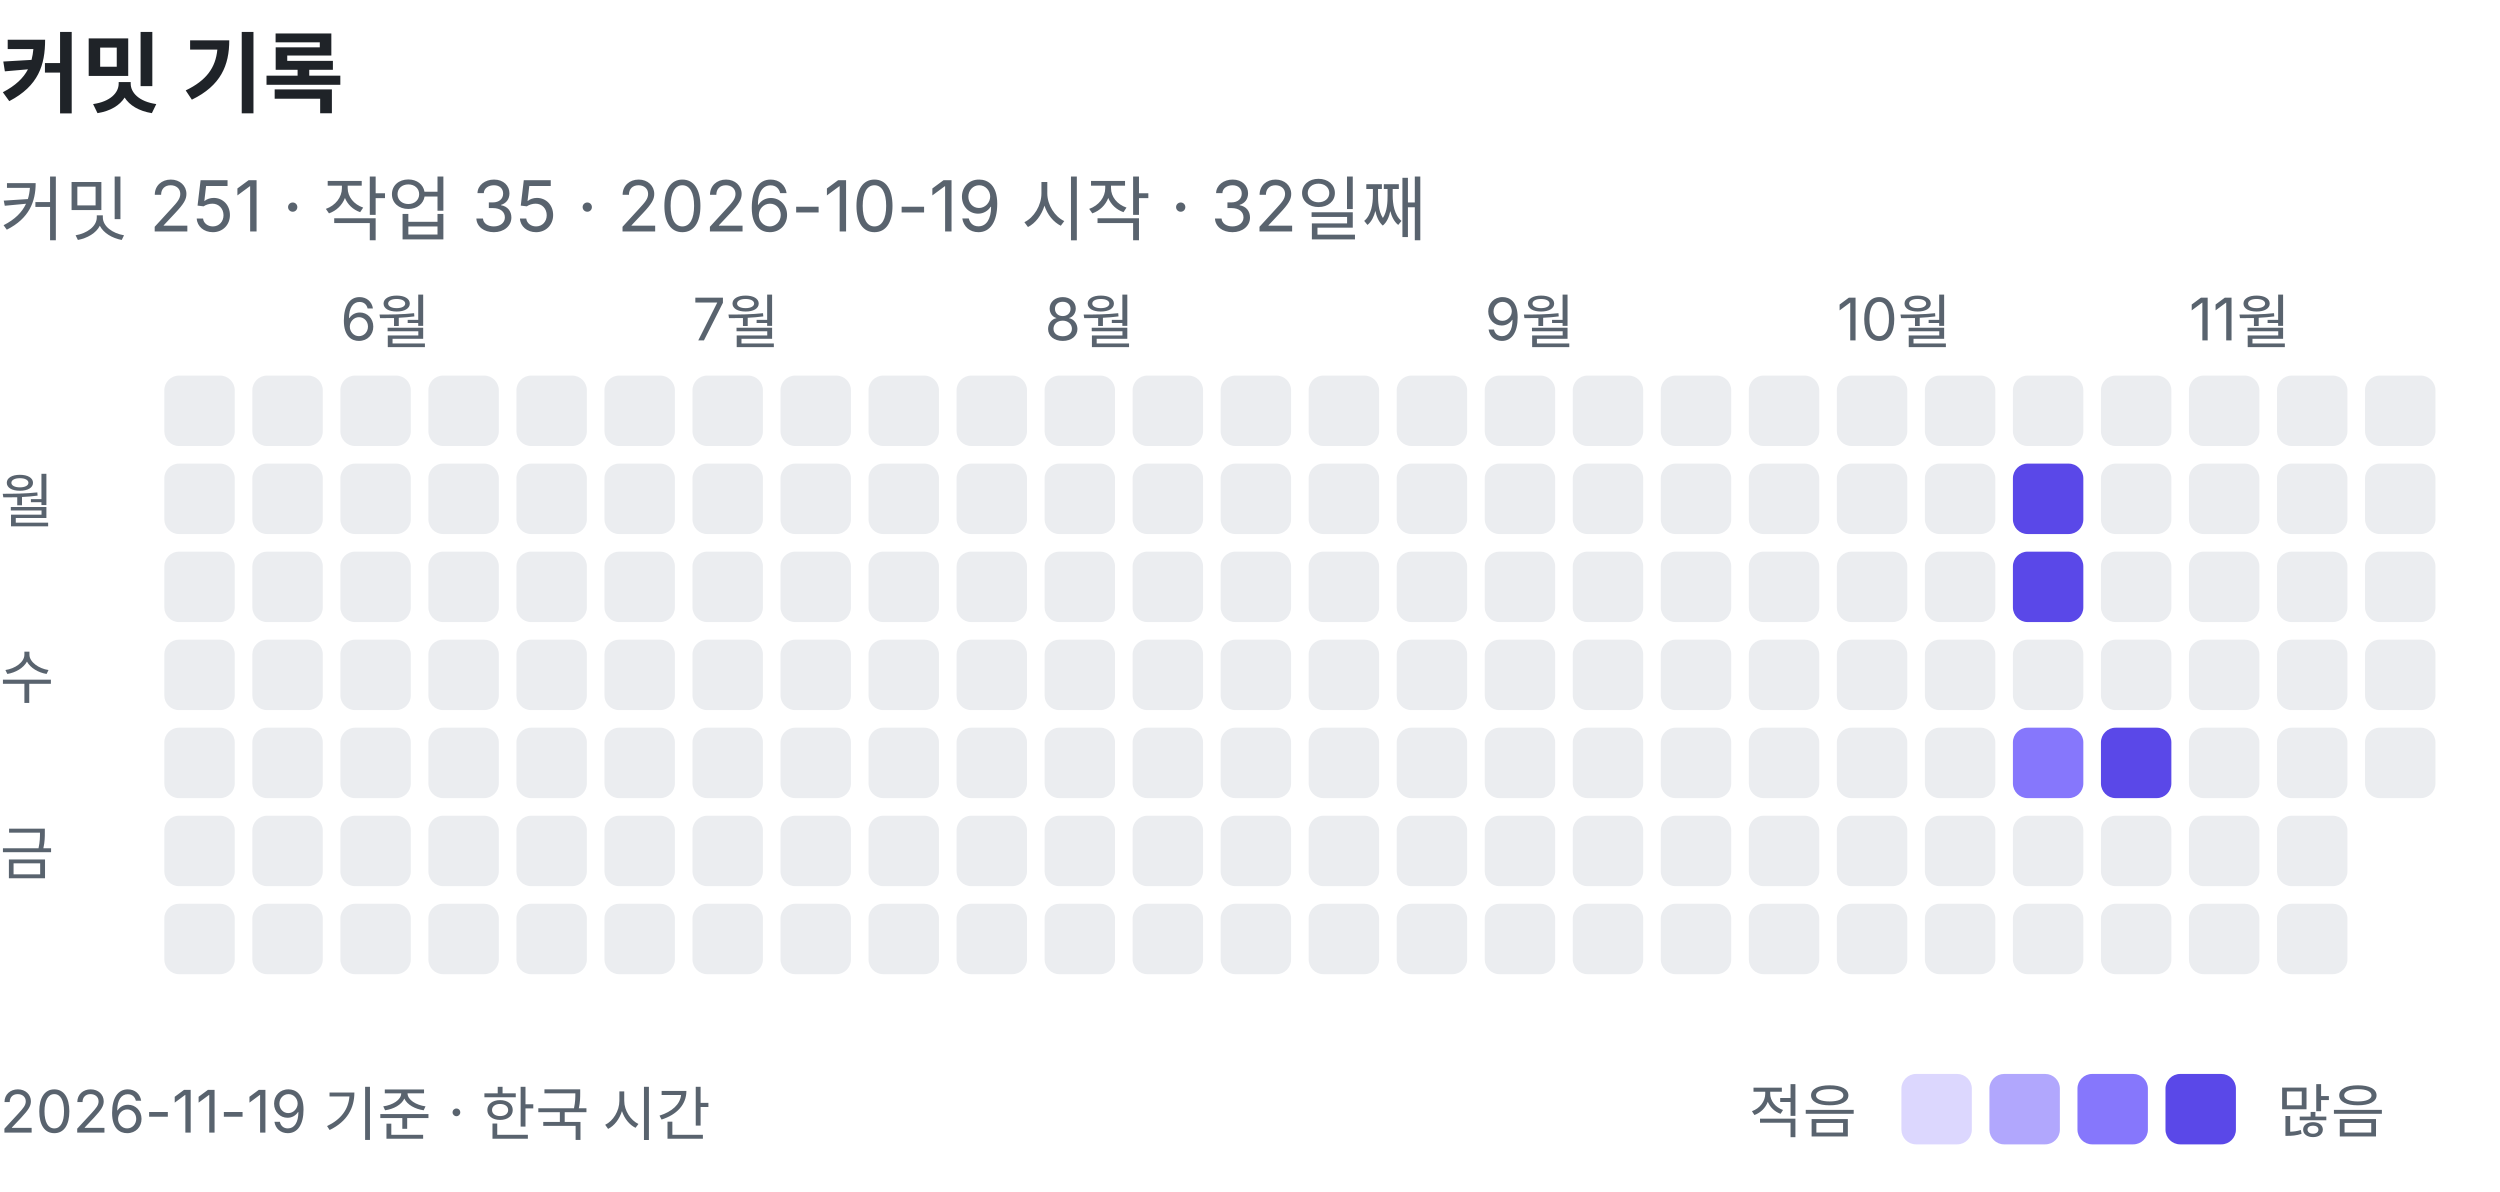
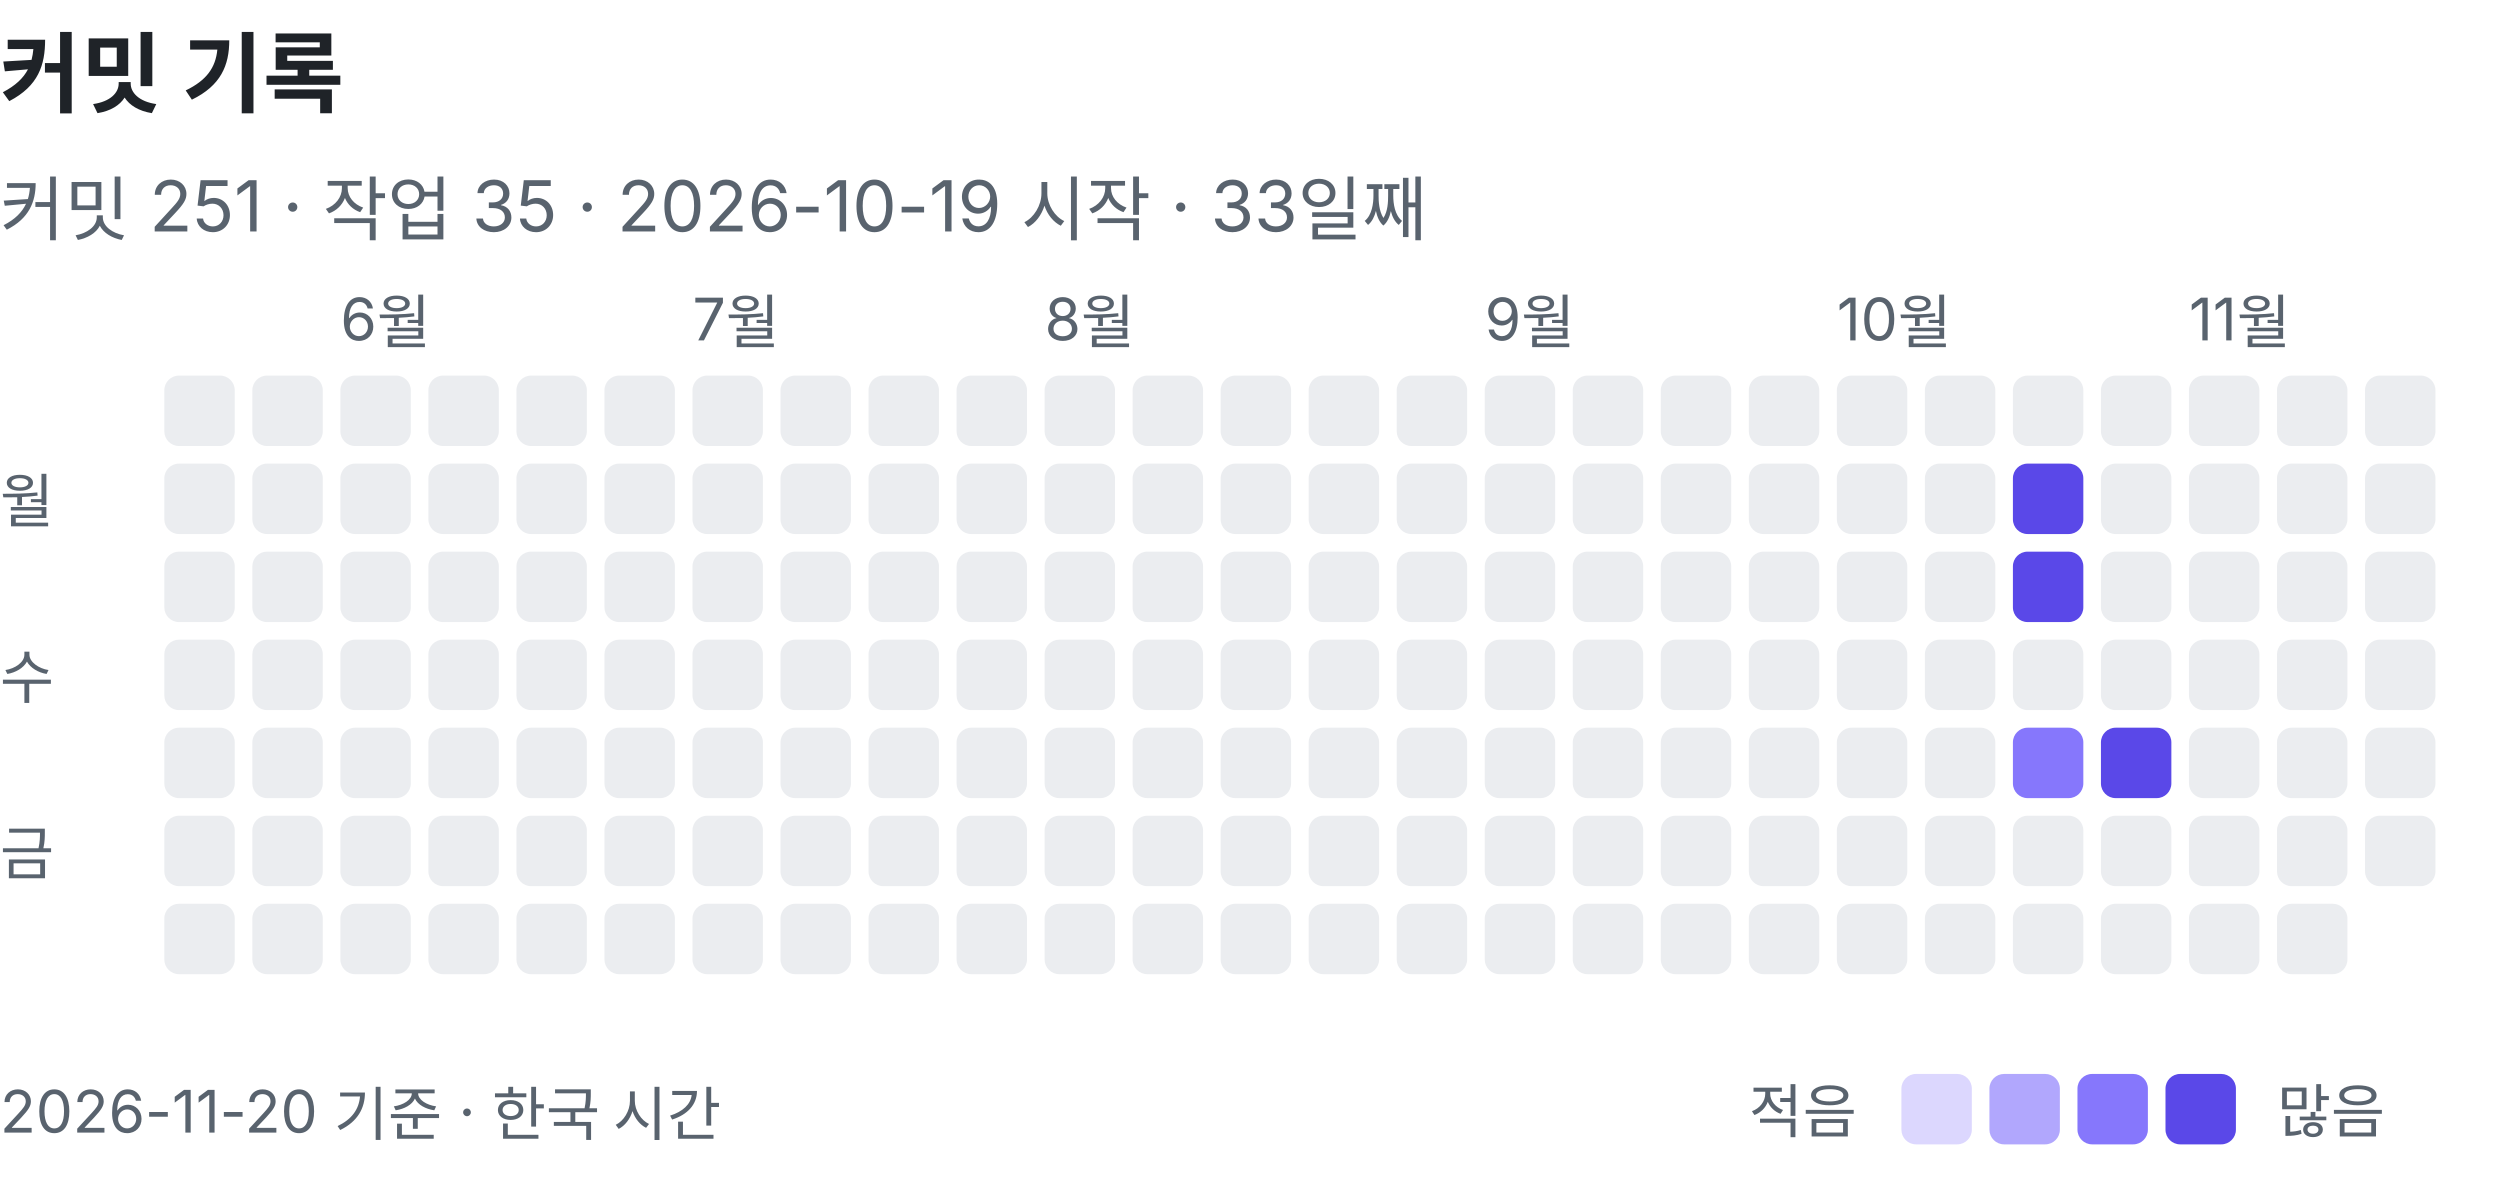
<svg xmlns="http://www.w3.org/2000/svg" width="426" height="203" viewBox="0 0 426 203" role="img" aria-label="커밋 기록: 커밋 251, 작업 35">
  <text x="0" y="18" font-family="-apple-system, BlinkMacSystemFont, 'Segoe UI', 'Apple SD Gothic Neo', 'Noto Sans KR', sans-serif" font-size="15" font-weight="600" fill="#1f2328">커밋 기록</text>
-   <text x="0" y="40" font-family="-apple-system, BlinkMacSystemFont, 'Segoe UI', 'Apple SD Gothic Neo', 'Noto Sans KR', sans-serif" font-size="12" fill="#59636e">커밋 251 · 작업 35 · 2026-10-19 시작 · 32일째</text>
+   <text x="0" y="40" font-family="-apple-system, BlinkMacSystemFont, 'Segoe UI', 'Apple SD Gothic Neo', 'Noto Sans KR', sans-serif" font-size="12" fill="#59636e">커밋 251 · 작업 35 · 2026-10-19 시작 · 33일째</text>
  <rect x="28" y="64" width="12" height="12" rx="2.5" fill="#ebedf0" />
  <rect x="28" y="79" width="12" height="12" rx="2.5" fill="#ebedf0" />
  <rect x="28" y="94" width="12" height="12" rx="2.5" fill="#ebedf0" />
  <rect x="28" y="109" width="12" height="12" rx="2.5" fill="#ebedf0" />
  <rect x="28" y="124" width="12" height="12" rx="2.5" fill="#ebedf0" />
  <rect x="28" y="139" width="12" height="12" rx="2.5" fill="#ebedf0" />
  <rect x="28" y="154" width="12" height="12" rx="2.5" fill="#ebedf0" />
  <rect x="43" y="64" width="12" height="12" rx="2.5" fill="#ebedf0" />
  <rect x="43" y="79" width="12" height="12" rx="2.5" fill="#ebedf0" />
  <rect x="43" y="94" width="12" height="12" rx="2.5" fill="#ebedf0" />
  <rect x="43" y="109" width="12" height="12" rx="2.5" fill="#ebedf0" />
  <rect x="43" y="124" width="12" height="12" rx="2.5" fill="#ebedf0" />
  <rect x="43" y="139" width="12" height="12" rx="2.5" fill="#ebedf0" />
  <rect x="43" y="154" width="12" height="12" rx="2.5" fill="#ebedf0" />
  <text x="58" y="58" font-family="-apple-system, BlinkMacSystemFont, 'Segoe UI', 'Apple SD Gothic Neo', 'Noto Sans KR', sans-serif" font-size="10" fill="#59636e">6월</text>
  <rect x="58" y="64" width="12" height="12" rx="2.5" fill="#ebedf0" />
  <rect x="58" y="79" width="12" height="12" rx="2.5" fill="#ebedf0" />
  <rect x="58" y="94" width="12" height="12" rx="2.5" fill="#ebedf0" />
  <rect x="58" y="109" width="12" height="12" rx="2.5" fill="#ebedf0" />
  <rect x="58" y="124" width="12" height="12" rx="2.5" fill="#ebedf0" />
  <rect x="58" y="139" width="12" height="12" rx="2.5" fill="#ebedf0" />
  <rect x="58" y="154" width="12" height="12" rx="2.5" fill="#ebedf0" />
  <rect x="73" y="64" width="12" height="12" rx="2.5" fill="#ebedf0" />
  <rect x="73" y="79" width="12" height="12" rx="2.5" fill="#ebedf0" />
  <rect x="73" y="94" width="12" height="12" rx="2.5" fill="#ebedf0" />
  <rect x="73" y="109" width="12" height="12" rx="2.5" fill="#ebedf0" />
  <rect x="73" y="124" width="12" height="12" rx="2.5" fill="#ebedf0" />
  <rect x="73" y="139" width="12" height="12" rx="2.5" fill="#ebedf0" />
  <rect x="73" y="154" width="12" height="12" rx="2.5" fill="#ebedf0" />
  <rect x="88" y="64" width="12" height="12" rx="2.5" fill="#ebedf0" />
  <rect x="88" y="79" width="12" height="12" rx="2.5" fill="#ebedf0" />
  <rect x="88" y="94" width="12" height="12" rx="2.5" fill="#ebedf0" />
  <rect x="88" y="109" width="12" height="12" rx="2.5" fill="#ebedf0" />
  <rect x="88" y="124" width="12" height="12" rx="2.5" fill="#ebedf0" />
  <rect x="88" y="139" width="12" height="12" rx="2.5" fill="#ebedf0" />
  <rect x="88" y="154" width="12" height="12" rx="2.5" fill="#ebedf0" />
  <rect x="103" y="64" width="12" height="12" rx="2.5" fill="#ebedf0" />
  <rect x="103" y="79" width="12" height="12" rx="2.5" fill="#ebedf0" />
  <rect x="103" y="94" width="12" height="12" rx="2.5" fill="#ebedf0" />
  <rect x="103" y="109" width="12" height="12" rx="2.5" fill="#ebedf0" />
  <rect x="103" y="124" width="12" height="12" rx="2.5" fill="#ebedf0" />
  <rect x="103" y="139" width="12" height="12" rx="2.5" fill="#ebedf0" />
  <rect x="103" y="154" width="12" height="12" rx="2.5" fill="#ebedf0" />
  <text x="118" y="58" font-family="-apple-system, BlinkMacSystemFont, 'Segoe UI', 'Apple SD Gothic Neo', 'Noto Sans KR', sans-serif" font-size="10" fill="#59636e">7월</text>
  <rect x="118" y="64" width="12" height="12" rx="2.5" fill="#ebedf0" />
  <rect x="118" y="79" width="12" height="12" rx="2.5" fill="#ebedf0" />
  <rect x="118" y="94" width="12" height="12" rx="2.5" fill="#ebedf0" />
  <rect x="118" y="109" width="12" height="12" rx="2.5" fill="#ebedf0" />
  <rect x="118" y="124" width="12" height="12" rx="2.5" fill="#ebedf0" />
  <rect x="118" y="139" width="12" height="12" rx="2.5" fill="#ebedf0" />
  <rect x="118" y="154" width="12" height="12" rx="2.5" fill="#ebedf0" />
  <rect x="133" y="64" width="12" height="12" rx="2.5" fill="#ebedf0" />
  <rect x="133" y="79" width="12" height="12" rx="2.5" fill="#ebedf0" />
  <rect x="133" y="94" width="12" height="12" rx="2.5" fill="#ebedf0" />
  <rect x="133" y="109" width="12" height="12" rx="2.5" fill="#ebedf0" />
  <rect x="133" y="124" width="12" height="12" rx="2.5" fill="#ebedf0" />
  <rect x="133" y="139" width="12" height="12" rx="2.5" fill="#ebedf0" />
  <rect x="133" y="154" width="12" height="12" rx="2.5" fill="#ebedf0" />
  <rect x="148" y="64" width="12" height="12" rx="2.5" fill="#ebedf0" />
  <rect x="148" y="79" width="12" height="12" rx="2.5" fill="#ebedf0" />
  <rect x="148" y="94" width="12" height="12" rx="2.5" fill="#ebedf0" />
  <rect x="148" y="109" width="12" height="12" rx="2.5" fill="#ebedf0" />
  <rect x="148" y="124" width="12" height="12" rx="2.5" fill="#ebedf0" />
  <rect x="148" y="139" width="12" height="12" rx="2.5" fill="#ebedf0" />
  <rect x="148" y="154" width="12" height="12" rx="2.5" fill="#ebedf0" />
  <rect x="163" y="64" width="12" height="12" rx="2.5" fill="#ebedf0" />
  <rect x="163" y="79" width="12" height="12" rx="2.5" fill="#ebedf0" />
  <rect x="163" y="94" width="12" height="12" rx="2.5" fill="#ebedf0" />
  <rect x="163" y="109" width="12" height="12" rx="2.5" fill="#ebedf0" />
  <rect x="163" y="124" width="12" height="12" rx="2.5" fill="#ebedf0" />
  <rect x="163" y="139" width="12" height="12" rx="2.5" fill="#ebedf0" />
  <rect x="163" y="154" width="12" height="12" rx="2.5" fill="#ebedf0" />
  <text x="178" y="58" font-family="-apple-system, BlinkMacSystemFont, 'Segoe UI', 'Apple SD Gothic Neo', 'Noto Sans KR', sans-serif" font-size="10" fill="#59636e">8월</text>
  <rect x="178" y="64" width="12" height="12" rx="2.5" fill="#ebedf0" />
  <rect x="178" y="79" width="12" height="12" rx="2.5" fill="#ebedf0" />
  <rect x="178" y="94" width="12" height="12" rx="2.5" fill="#ebedf0" />
  <rect x="178" y="109" width="12" height="12" rx="2.5" fill="#ebedf0" />
  <rect x="178" y="124" width="12" height="12" rx="2.5" fill="#ebedf0" />
  <rect x="178" y="139" width="12" height="12" rx="2.5" fill="#ebedf0" />
  <rect x="178" y="154" width="12" height="12" rx="2.5" fill="#ebedf0" />
  <rect x="193" y="64" width="12" height="12" rx="2.5" fill="#ebedf0" />
  <rect x="193" y="79" width="12" height="12" rx="2.5" fill="#ebedf0" />
  <rect x="193" y="94" width="12" height="12" rx="2.5" fill="#ebedf0" />
  <rect x="193" y="109" width="12" height="12" rx="2.5" fill="#ebedf0" />
  <rect x="193" y="124" width="12" height="12" rx="2.5" fill="#ebedf0" />
  <rect x="193" y="139" width="12" height="12" rx="2.5" fill="#ebedf0" />
  <rect x="193" y="154" width="12" height="12" rx="2.5" fill="#ebedf0" />
  <rect x="208" y="64" width="12" height="12" rx="2.5" fill="#ebedf0" />
  <rect x="208" y="79" width="12" height="12" rx="2.5" fill="#ebedf0" />
  <rect x="208" y="94" width="12" height="12" rx="2.5" fill="#ebedf0" />
  <rect x="208" y="109" width="12" height="12" rx="2.5" fill="#ebedf0" />
  <rect x="208" y="124" width="12" height="12" rx="2.5" fill="#ebedf0" />
  <rect x="208" y="139" width="12" height="12" rx="2.5" fill="#ebedf0" />
  <rect x="208" y="154" width="12" height="12" rx="2.5" fill="#ebedf0" />
  <rect x="223" y="64" width="12" height="12" rx="2.5" fill="#ebedf0" />
  <rect x="223" y="79" width="12" height="12" rx="2.5" fill="#ebedf0" />
  <rect x="223" y="94" width="12" height="12" rx="2.5" fill="#ebedf0" />
  <rect x="223" y="109" width="12" height="12" rx="2.5" fill="#ebedf0" />
  <rect x="223" y="124" width="12" height="12" rx="2.5" fill="#ebedf0" />
  <rect x="223" y="139" width="12" height="12" rx="2.5" fill="#ebedf0" />
  <rect x="223" y="154" width="12" height="12" rx="2.5" fill="#ebedf0" />
  <rect x="238" y="64" width="12" height="12" rx="2.5" fill="#ebedf0" />
  <rect x="238" y="79" width="12" height="12" rx="2.5" fill="#ebedf0" />
  <rect x="238" y="94" width="12" height="12" rx="2.5" fill="#ebedf0" />
  <rect x="238" y="109" width="12" height="12" rx="2.5" fill="#ebedf0" />
  <rect x="238" y="124" width="12" height="12" rx="2.5" fill="#ebedf0" />
  <rect x="238" y="139" width="12" height="12" rx="2.5" fill="#ebedf0" />
  <rect x="238" y="154" width="12" height="12" rx="2.5" fill="#ebedf0" />
  <text x="253" y="58" font-family="-apple-system, BlinkMacSystemFont, 'Segoe UI', 'Apple SD Gothic Neo', 'Noto Sans KR', sans-serif" font-size="10" fill="#59636e">9월</text>
  <rect x="253" y="64" width="12" height="12" rx="2.5" fill="#ebedf0" />
  <rect x="253" y="79" width="12" height="12" rx="2.5" fill="#ebedf0" />
  <rect x="253" y="94" width="12" height="12" rx="2.5" fill="#ebedf0" />
  <rect x="253" y="109" width="12" height="12" rx="2.5" fill="#ebedf0" />
  <rect x="253" y="124" width="12" height="12" rx="2.5" fill="#ebedf0" />
  <rect x="253" y="139" width="12" height="12" rx="2.5" fill="#ebedf0" />
  <rect x="253" y="154" width="12" height="12" rx="2.5" fill="#ebedf0" />
  <rect x="268" y="64" width="12" height="12" rx="2.5" fill="#ebedf0" />
  <rect x="268" y="79" width="12" height="12" rx="2.5" fill="#ebedf0" />
  <rect x="268" y="94" width="12" height="12" rx="2.5" fill="#ebedf0" />
  <rect x="268" y="109" width="12" height="12" rx="2.5" fill="#ebedf0" />
  <rect x="268" y="124" width="12" height="12" rx="2.5" fill="#ebedf0" />
  <rect x="268" y="139" width="12" height="12" rx="2.5" fill="#ebedf0" />
  <rect x="268" y="154" width="12" height="12" rx="2.5" fill="#ebedf0" />
  <rect x="283" y="64" width="12" height="12" rx="2.5" fill="#ebedf0" />
  <rect x="283" y="79" width="12" height="12" rx="2.5" fill="#ebedf0" />
  <rect x="283" y="94" width="12" height="12" rx="2.5" fill="#ebedf0" />
  <rect x="283" y="109" width="12" height="12" rx="2.5" fill="#ebedf0" />
  <rect x="283" y="124" width="12" height="12" rx="2.5" fill="#ebedf0" />
  <rect x="283" y="139" width="12" height="12" rx="2.5" fill="#ebedf0" />
  <rect x="283" y="154" width="12" height="12" rx="2.5" fill="#ebedf0" />
  <rect x="298" y="64" width="12" height="12" rx="2.5" fill="#ebedf0" />
  <rect x="298" y="79" width="12" height="12" rx="2.5" fill="#ebedf0" />
  <rect x="298" y="94" width="12" height="12" rx="2.5" fill="#ebedf0" />
  <rect x="298" y="109" width="12" height="12" rx="2.5" fill="#ebedf0" />
  <rect x="298" y="124" width="12" height="12" rx="2.5" fill="#ebedf0" />
  <rect x="298" y="139" width="12" height="12" rx="2.5" fill="#ebedf0" />
  <rect x="298" y="154" width="12" height="12" rx="2.5" fill="#ebedf0" />
  <text x="313" y="58" font-family="-apple-system, BlinkMacSystemFont, 'Segoe UI', 'Apple SD Gothic Neo', 'Noto Sans KR', sans-serif" font-size="10" fill="#59636e">10월</text>
  <rect x="313" y="64" width="12" height="12" rx="2.5" fill="#ebedf0" />
  <rect x="313" y="79" width="12" height="12" rx="2.5" fill="#ebedf0" />
  <rect x="313" y="94" width="12" height="12" rx="2.5" fill="#ebedf0" />
  <rect x="313" y="109" width="12" height="12" rx="2.5" fill="#ebedf0" />
  <rect x="313" y="124" width="12" height="12" rx="2.5" fill="#ebedf0" />
  <rect x="313" y="139" width="12" height="12" rx="2.5" fill="#ebedf0" />
  <rect x="313" y="154" width="12" height="12" rx="2.5" fill="#ebedf0" />
  <rect x="328" y="64" width="12" height="12" rx="2.5" fill="#ebedf0" />
  <rect x="328" y="79" width="12" height="12" rx="2.5" fill="#ebedf0" />
  <rect x="328" y="94" width="12" height="12" rx="2.5" fill="#ebedf0" />
  <rect x="328" y="109" width="12" height="12" rx="2.5" fill="#ebedf0" />
  <rect x="328" y="124" width="12" height="12" rx="2.5" fill="#ebedf0" />
  <rect x="328" y="139" width="12" height="12" rx="2.5" fill="#ebedf0" />
  <rect x="328" y="154" width="12" height="12" rx="2.5" fill="#ebedf0" />
  <rect x="343" y="64" width="12" height="12" rx="2.5" fill="#ebedf0" />
  <rect x="343" y="79" width="12" height="12" rx="2.5" fill="#5a48e8" />
  <rect x="343" y="94" width="12" height="12" rx="2.5" fill="#5a48e8" />
  <rect x="343" y="109" width="12" height="12" rx="2.5" fill="#ebedf0" />
  <rect x="343" y="124" width="12" height="12" rx="2.5" fill="#8677fc" />
  <rect x="343" y="139" width="12" height="12" rx="2.5" fill="#ebedf0" />
  <rect x="343" y="154" width="12" height="12" rx="2.5" fill="#ebedf0" />
  <rect x="358" y="64" width="12" height="12" rx="2.5" fill="#ebedf0" />
  <rect x="358" y="79" width="12" height="12" rx="2.5" fill="#ebedf0" />
  <rect x="358" y="94" width="12" height="12" rx="2.5" fill="#ebedf0" />
  <rect x="358" y="109" width="12" height="12" rx="2.5" fill="#ebedf0" />
  <rect x="358" y="124" width="12" height="12" rx="2.5" fill="#5a48e8" />
  <rect x="358" y="139" width="12" height="12" rx="2.5" fill="#ebedf0" />
  <rect x="358" y="154" width="12" height="12" rx="2.5" fill="#ebedf0" />
  <text x="373" y="58" font-family="-apple-system, BlinkMacSystemFont, 'Segoe UI', 'Apple SD Gothic Neo', 'Noto Sans KR', sans-serif" font-size="10" fill="#59636e">11월</text>
  <rect x="373" y="64" width="12" height="12" rx="2.5" fill="#ebedf0" />
  <rect x="373" y="79" width="12" height="12" rx="2.5" fill="#ebedf0" />
  <rect x="373" y="94" width="12" height="12" rx="2.5" fill="#ebedf0" />
  <rect x="373" y="109" width="12" height="12" rx="2.5" fill="#ebedf0" />
  <rect x="373" y="124" width="12" height="12" rx="2.5" fill="#ebedf0" />
  <rect x="373" y="139" width="12" height="12" rx="2.5" fill="#ebedf0" />
  <rect x="373" y="154" width="12" height="12" rx="2.5" fill="#ebedf0" />
  <rect x="388" y="64" width="12" height="12" rx="2.5" fill="#ebedf0" />
  <rect x="388" y="79" width="12" height="12" rx="2.5" fill="#ebedf0" />
  <rect x="388" y="94" width="12" height="12" rx="2.5" fill="#ebedf0" />
  <rect x="388" y="109" width="12" height="12" rx="2.5" fill="#ebedf0" />
  <rect x="388" y="124" width="12" height="12" rx="2.5" fill="#ebedf0" />
  <rect x="388" y="139" width="12" height="12" rx="2.5" fill="#ebedf0" />
  <rect x="388" y="154" width="12" height="12" rx="2.5" fill="#ebedf0" />
  <rect x="403" y="64" width="12" height="12" rx="2.5" fill="#ebedf0" />
  <rect x="403" y="79" width="12" height="12" rx="2.5" fill="#ebedf0" />
  <rect x="403" y="94" width="12" height="12" rx="2.5" fill="#ebedf0" />
  <rect x="403" y="109" width="12" height="12" rx="2.5" fill="#ebedf0" />
  <rect x="403" y="124" width="12" height="12" rx="2.5" fill="#ebedf0" />
+   <rect x="403" y="139" width="12" height="12" rx="2.5" fill="#ebedf0" />
  <text x="0" y="89" font-family="-apple-system, BlinkMacSystemFont, 'Segoe UI', 'Apple SD Gothic Neo', 'Noto Sans KR', sans-serif" font-size="10" fill="#59636e">월</text>
  <text x="0" y="119" font-family="-apple-system, BlinkMacSystemFont, 'Segoe UI', 'Apple SD Gothic Neo', 'Noto Sans KR', sans-serif" font-size="10" fill="#59636e">수</text>
  <text x="0" y="149" font-family="-apple-system, BlinkMacSystemFont, 'Segoe UI', 'Apple SD Gothic Neo', 'Noto Sans KR', sans-serif" font-size="10" fill="#59636e">금</text>
  <text x="298" y="193" font-family="-apple-system, BlinkMacSystemFont, 'Segoe UI', 'Apple SD Gothic Neo', 'Noto Sans KR', sans-serif" font-size="10" fill="#59636e">적음</text>
  <rect x="324" y="183" width="12" height="12" rx="2.5" fill="#dcd7fe" />
  <rect x="339" y="183" width="12" height="12" rx="2.5" fill="#b1a7fd" />
  <rect x="354" y="183" width="12" height="12" rx="2.5" fill="#8677fc" />
  <rect x="369" y="183" width="12" height="12" rx="2.5" fill="#5a48e8" />
  <text x="388" y="193" font-family="-apple-system, BlinkMacSystemFont, 'Segoe UI', 'Apple SD Gothic Neo', 'Noto Sans KR', sans-serif" font-size="10" fill="#59636e">많음</text>
-   <text x="0" y="193" font-family="-apple-system, BlinkMacSystemFont, 'Segoe UI', 'Apple SD Gothic Neo', 'Noto Sans KR', sans-serif" font-size="10" fill="#59636e">2026-11-19 기준 · 한국 시간</text>
+   <text x="0" y="193" font-family="-apple-system, BlinkMacSystemFont, 'Segoe UI', 'Apple SD Gothic Neo', 'Noto Sans KR', sans-serif" font-size="10" fill="#59636e">2026-11-20 기준 · 한국 시간</text>
</svg>
